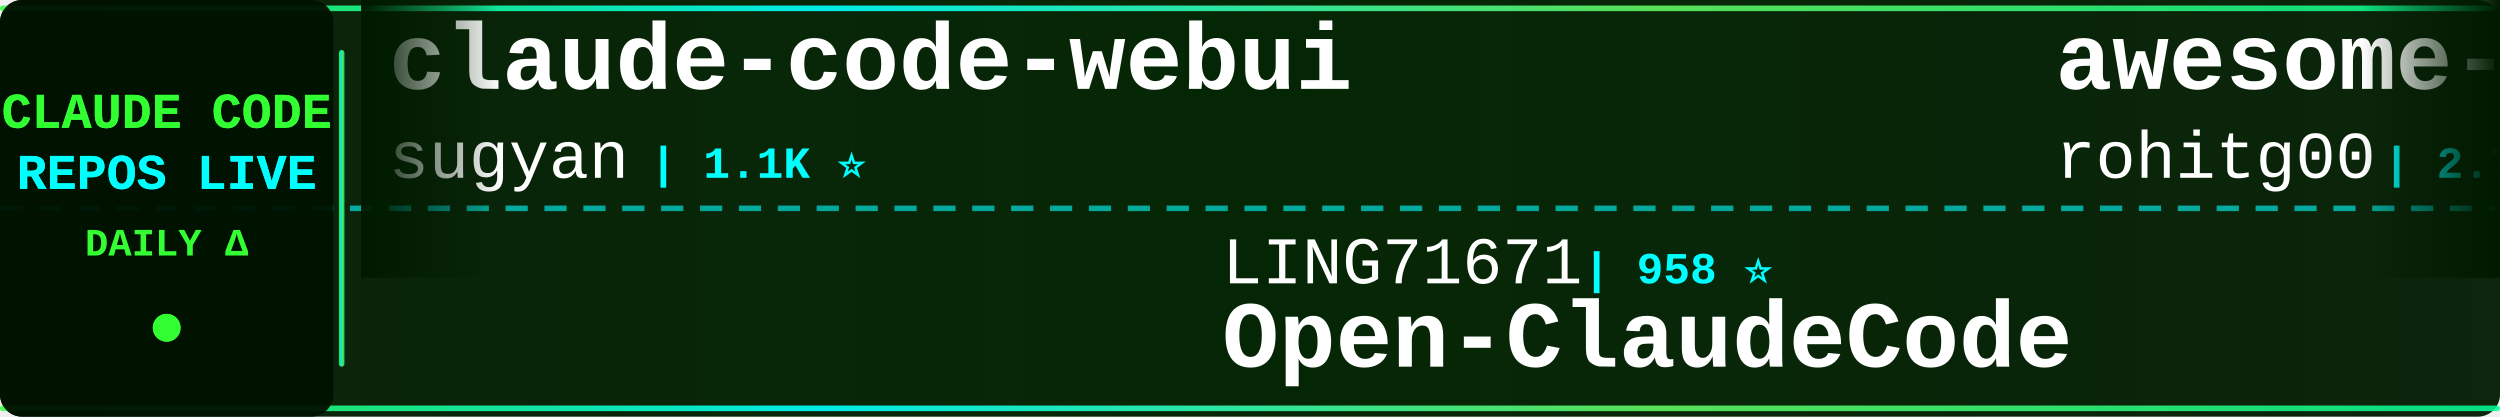
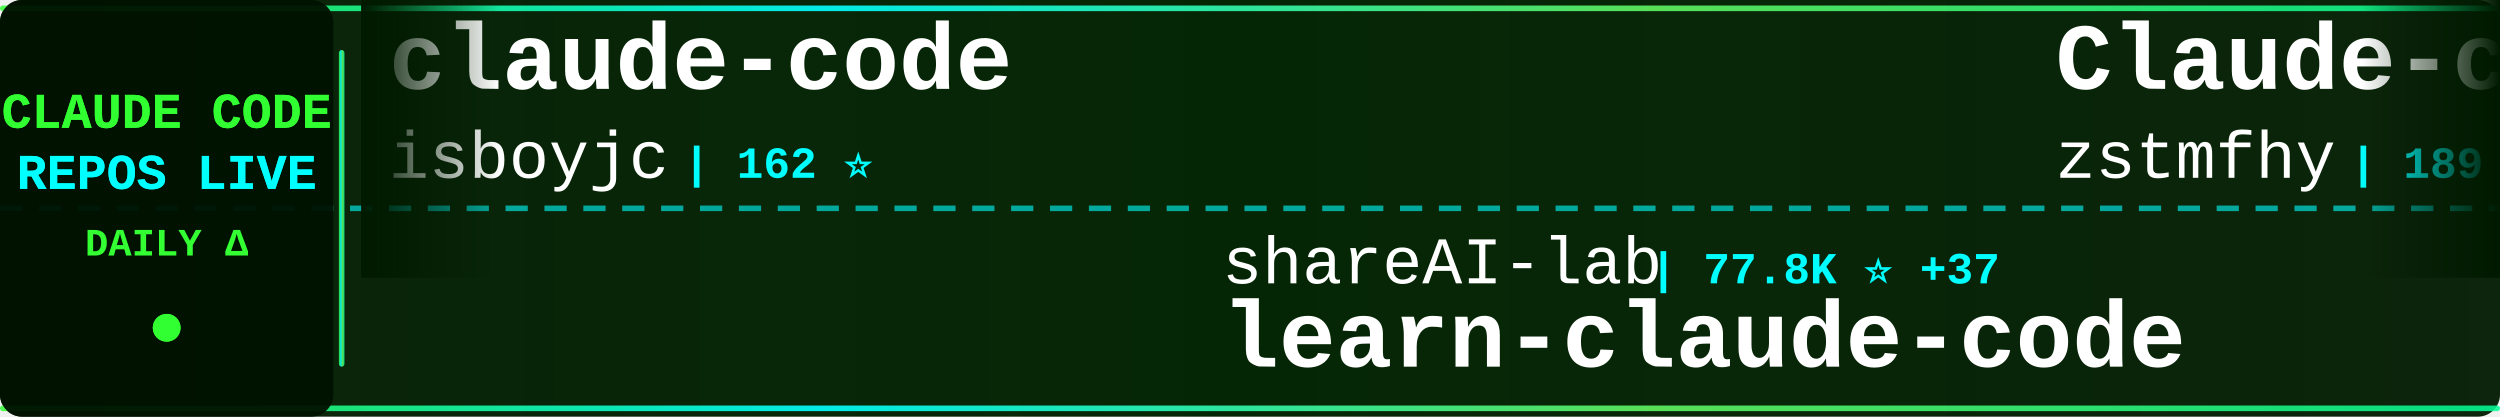
<svg xmlns="http://www.w3.org/2000/svg" width="900" height="150">
  <defs>
    <linearGradient id="tickerBg" x1="0%" y1="0%" x2="100%" y2="0%">
      <stop offset="0%" style="stop-color:#001a00;stop-opacity:0.95" />
      <stop offset="50%" style="stop-color:#002200;stop-opacity:0.98" />
      <stop offset="100%" style="stop-color:#001a00;stop-opacity:0.95" />
    </linearGradient>
    <linearGradient id="borderGrad" x1="0%" y1="0%" x2="100%" y2="0%">
      <stop offset="0%" style="stop-color:#33ff33;stop-opacity:0.85">
        <animate attributeName="stop-opacity" values="0.85;1;0.85" dur="2s" repeatCount="indefinite" />
      </stop>
      <stop offset="33%" style="stop-color:#00ffff;stop-opacity:0.9">
        <animate attributeName="stop-opacity" values="0.9;1;0.9" dur="2.2s" repeatCount="indefinite" />
      </stop>
      <stop offset="66%" style="stop-color:#66ff66;stop-opacity:0.85">
        <animate attributeName="stop-opacity" values="0.85;1;0.85" dur="1.8s" repeatCount="indefinite" />
      </stop>
      <stop offset="100%" style="stop-color:#00ff99;stop-opacity:0.85">
        <animate attributeName="stop-opacity" values="0.85;1;0.85" dur="2s" repeatCount="indefinite" />
      </stop>
    </linearGradient>
    <filter id="textGlow">
      <feGaussianBlur stdDeviation="0.1" result="coloredBlur" />
      <feMerge>
        <feMergeNode in="coloredBlur" />
        <feMergeNode in="SourceGraphic" />
      </feMerge>
    </filter>
    <filter id="metricGlow">
      <feGaussianBlur stdDeviation="0.2" result="coloredBlur" />
      <feMerge>
        <feMergeNode in="coloredBlur" />
        <feMergeNode in="SourceGraphic" />
      </feMerge>
    </filter>
    <linearGradient id="leftFade" x1="0%" y1="0%" x2="100%" y2="0%">
      <stop offset="0%" style="stop-color:#001a00;stop-opacity:1" />
      <stop offset="100%" style="stop-color:#001a00;stop-opacity:0" />
    </linearGradient>
    <linearGradient id="rightFade" x1="0%" y1="0%" x2="100%" y2="0%">
      <stop offset="0%" style="stop-color:#001a00;stop-opacity:0" />
      <stop offset="100%" style="stop-color:#001a00;stop-opacity:1" />
    </linearGradient>
  </defs>
  <rect width="900" height="150" fill="url(#tickerBg)" rx="8" />
  <rect x="0" y="2" width="900" height="2" fill="url(#borderGrad)" rx="1" />
  <rect x="0" y="146" width="900" height="2" fill="url(#borderGrad)" rx="1" />
  <line x1="0" y1="75" x2="900" y2="75" stroke="#00ffff" stroke-width="2" stroke-dasharray="8 6" opacity="0.6" />
  <rect x="0" y="0" width="120" height="150" fill="#001100" opacity="0.95" rx="8" />
  <text x="60" y="46" font-family="'Courier New', monospace" font-size="18" font-weight="bold" fill="#33ff33" text-anchor="middle" filter="url(#textGlow)">
    CLAUDE CODE
  </text>
  <text x="60" y="68" font-family="'Courier New', monospace" font-size="18" font-weight="bold" fill="#00ffff" text-anchor="middle" filter="url(#textGlow)">
    REPOS LIVE
  </text>
  <text x="60" y="92" font-family="'Courier New', monospace" font-size="14" font-weight="bold" fill="#33ff33" text-anchor="middle">
    DAILY Δ
  </text>
  <circle cx="60" cy="118" r="5" fill="#33ff33" filter="url(#metricGlow)">
    <animate attributeName="r" values="4;6;4" dur="1.5s" repeatCount="indefinite" />
    <animate attributeName="opacity" values="0.6;1;0.6" dur="1.5s" repeatCount="indefinite" />
  </circle>
  <rect x="122" y="18" width="2" height="114" fill="url(#borderGrad)" rx="1" />
  <clipPath id="tickerClip">
    <rect x="130" y="0" width="770" height="150" />
  </clipPath>
  <g clip-path="url(#tickerClip)">
    <g id="tickerItems">
      <animateTransform attributeName="transform" attributeType="XML" type="translate" from="0 0" to="-3000 0" dur="54s" repeatCount="indefinite" />
      <g transform="translate(0, 0)">
-         <text x="140" y="32" font-family="'Courier New', monospace" font-size="34" font-weight="bold" fill="#ffffff">claude-code-webui</text>
-         <text x="140" y="64" font-family="'Courier New', monospace" font-size="24" font-weight="normal" fill="#ffffff" opacity="1.0">sugyan</text>
-         <text x="234" y="64" font-family="'Courier New', monospace" font-size="16" font-weight="bold" fill="#00ffff"> | 1.1K ⭐</text>
+         <text x="140" y="32" font-family="'Courier New', monospace" font-size="34" font-weight="bold" fill="#ffffff">claude-code</text>
+         <text x="140" y="64" font-family="'Courier New', monospace" font-size="24" font-weight="normal" fill="#ffffff" opacity="1.0">isboyjc</text>
+         <text x="246" y="64" font-family="'Courier New', monospace" font-size="16" font-weight="bold" fill="#00ffff"> | 162 ⭐</text>
      </g>
      <g transform="translate(300, 0)">
-         <text x="140" y="102" font-family="'Courier New', monospace" font-size="24" font-weight="normal" fill="#ffffff" opacity="1.0">LING71671</text>
-         <text x="270" y="102" font-family="'Courier New', monospace" font-size="16" font-weight="bold" fill="#00ffff"> | 958 ⭐</text>
-         <text x="140" y="132" font-family="'Courier New', monospace" font-size="34" font-weight="bold" fill="#ffffff">Open-ClaudeCode</text>
+         <text x="140" y="102" font-family="'Courier New', monospace" font-size="24" font-weight="normal" fill="#ffffff" opacity="1.0">shareAI-lab</text>
+         <text x="294" y="102" font-family="'Courier New', monospace" font-size="16" font-weight="bold" fill="#00ffff"> | 77.8K ⭐ +37</text>
+         <text x="140" y="132" font-family="'Courier New', monospace" font-size="34" font-weight="bold" fill="#ffffff">learn-claude-code</text>
      </g>
      <g transform="translate(600, 0)">
-         <text x="140" y="32" font-family="'Courier New', monospace" font-size="34" font-weight="bold" fill="#ffffff">awesome-claude-code-tool...</text>
-         <text x="140" y="64" font-family="'Courier New', monospace" font-size="24" font-weight="normal" fill="#ffffff" opacity="1.0">rohitg00</text>
-         <text x="258" y="64" font-family="'Courier New', monospace" font-size="16" font-weight="bold" fill="#00ffff"> | 2.7K ⭐</text>
+         <text x="140" y="32" font-family="'Courier New', monospace" font-size="34" font-weight="bold" fill="#ffffff">Claude-code</text>
+         <text x="140" y="64" font-family="'Courier New', monospace" font-size="24" font-weight="normal" fill="#ffffff" opacity="1.0">zstmfhy</text>
+         <text x="246" y="64" font-family="'Courier New', monospace" font-size="16" font-weight="bold" fill="#00ffff"> | 189 ⭐</text>
      </g>
      <g transform="translate(900, 0)">
-         <text x="140" y="102" font-family="'Courier New', monospace" font-size="24" font-weight="normal" fill="#ffffff" opacity="1.0">AprilNEA</text>
-         <text x="258" y="102" font-family="'Courier New', monospace" font-size="16" font-weight="bold" fill="#00ffff"> | 391 ⭐</text>
-         <text x="140" y="132" font-family="'Courier New', monospace" font-size="34" font-weight="bold" fill="#ffffff">claude-code-source</text>
+         <text x="140" y="102" font-family="'Courier New', monospace" font-size="24" font-weight="normal" fill="#ffffff" opacity="1.0">luyao618</text>
+         <text x="258" y="102" font-family="'Courier New', monospace" font-size="16" font-weight="bold" fill="#00ffff"> | 1.7K ⭐</text>
+         <text x="140" y="132" font-family="'Courier New', monospace" font-size="34" font-weight="bold" fill="#ffffff">Claude-Code-Source-Study</text>
      </g>
      <g transform="translate(1200, 0)">
-         <text x="140" y="32" font-family="'Courier New', monospace" font-size="34" font-weight="bold" fill="#ffffff">claude-code-guide</text>
-         <text x="140" y="64" font-family="'Courier New', monospace" font-size="24" font-weight="normal" fill="#ffffff" opacity="1.0">Cranot</text>
-         <text x="234" y="64" font-family="'Courier New', monospace" font-size="16" font-weight="bold" fill="#00ffff"> | 2.9K ⭐</text>
+         <text x="140" y="32" font-family="'Courier New', monospace" font-size="34" font-weight="bold" fill="#ffffff">claude-code-sourcemap</text>
+         <text x="140" y="64" font-family="'Courier New', monospace" font-size="24" font-weight="normal" fill="#ffffff" opacity="1.0">ChinaSiro</text>
+         <text x="270" y="64" font-family="'Courier New', monospace" font-size="16" font-weight="bold" fill="#00ffff"> | 9.7K ⭐ -1</text>
      </g>
      <g transform="translate(1500, 0)">
-         <text x="140" y="102" font-family="'Courier New', monospace" font-size="24" font-weight="normal" fill="#ffffff" opacity="1.0">kodu-ai</text>
-         <text x="246" y="102" font-family="'Courier New', monospace" font-size="16" font-weight="bold" fill="#00ffff"> | 5.2K ⭐</text>
-         <text x="140" y="132" font-family="'Courier New', monospace" font-size="34" font-weight="bold" fill="#ffffff">claude-coder</text>
+         <text x="140" y="102" font-family="'Courier New', monospace" font-size="24" font-weight="normal" fill="#ffffff" opacity="1.0">centminmod</text>
+         <text x="282" y="102" font-family="'Courier New', monospace" font-size="16" font-weight="bold" fill="#00ffff"> | 2.6K ⭐</text>
+         <text x="140" y="132" font-family="'Courier New', monospace" font-size="34" font-weight="bold" fill="#ffffff">my-claude-code-setup</text>
      </g>
      <g transform="translate(1800, 0)">
-         <text x="140" y="32" font-family="'Courier New', monospace" font-size="34" font-weight="bold" fill="#ffffff">claude-code-action</text>
-         <text x="140" y="64" font-family="'Courier New', monospace" font-size="24" font-weight="normal" fill="#ffffff" opacity="1.0">anthropics</text>
-         <text x="282" y="64" font-family="'Courier New', monospace" font-size="16" font-weight="bold" fill="#00ffff"> | 9.2K ⭐ +4</text>
+         <text x="140" y="32" font-family="'Courier New', monospace" font-size="34" font-weight="bold" fill="#ffffff">claude-code</text>
+         <text x="140" y="64" font-family="'Courier New', monospace" font-size="24" font-weight="normal" fill="#ffffff" opacity="1.0">lowcortisolprogrammer</text>
+         <text x="414" y="64" font-family="'Courier New', monospace" font-size="16" font-weight="bold" fill="#00ffff"> | 171 ⭐</text>
      </g>
      <g transform="translate(2100, 0)">
-         <text x="140" y="102" font-family="'Courier New', monospace" font-size="24" font-weight="normal" fill="#ffffff" opacity="1.0">WorldFlowAI</text>
-         <text x="294" y="102" font-family="'Courier New', monospace" font-size="16" font-weight="bold" fill="#00ffff"> | 3.7K ⭐ +7</text>
-         <text x="140" y="132" font-family="'Courier New', monospace" font-size="34" font-weight="bold" fill="#ffffff">everything-claude-code</text>
+         <text x="140" y="102" font-family="'Courier New', monospace" font-size="24" font-weight="normal" fill="#ffffff" opacity="1.0">Maciek-roboblog</text>
+         <text x="342" y="102" font-family="'Courier New', monospace" font-size="16" font-weight="bold" fill="#00ffff"> | 8.7K ⭐ +3</text>
+         <text x="140" y="132" font-family="'Courier New', monospace" font-size="34" font-weight="bold" fill="#ffffff">Claude-Code-Usage-Monito...</text>
      </g>
      <g transform="translate(2400, 0)">
-         <text x="140" y="32" font-family="'Courier New', monospace" font-size="34" font-weight="bold" fill="#ffffff">claude-code-sourcemap</text>
-         <text x="140" y="64" font-family="'Courier New', monospace" font-size="24" font-weight="normal" fill="#ffffff" opacity="1.0">ChinaSiro</text>
-         <text x="270" y="64" font-family="'Courier New', monospace" font-size="16" font-weight="bold" fill="#00ffff"> | 9.7K ⭐</text>
+         <text x="140" y="32" font-family="'Courier New', monospace" font-size="34" font-weight="bold" fill="#ffffff">claude-code-hub</text>
+         <text x="140" y="64" font-family="'Courier New', monospace" font-size="24" font-weight="normal" fill="#ffffff" opacity="1.0">ding113</text>
+         <text x="246" y="64" font-family="'Courier New', monospace" font-size="16" font-weight="bold" fill="#00ffff"> | 3.4K ⭐</text>
      </g>
      <g transform="translate(2700, 0)">
-         <text x="140" y="102" font-family="'Courier New', monospace" font-size="24" font-weight="normal" fill="#ffffff" opacity="1.0">RishabhK103</text>
-         <text x="294" y="102" font-family="'Courier New', monospace" font-size="16" font-weight="bold" fill="#00ffff"> | 106 ⭐</text>
-         <text x="140" y="132" font-family="'Courier New', monospace" font-size="34" font-weight="bold" fill="#ffffff">claude-code</text>
+         <text x="140" y="102" font-family="'Courier New', monospace" font-size="24" font-weight="normal" fill="#ffffff" opacity="1.0">wanshuiyin</text>
+         <text x="282" y="102" font-family="'Courier New', monospace" font-size="16" font-weight="bold" fill="#00ffff"> | 16.8K ⭐ +23</text>
+         <text x="140" y="132" font-family="'Courier New', monospace" font-size="34" font-weight="bold" fill="#ffffff">Auto-claude-code-researc...</text>
      </g>
      <g transform="translate(3000, 0)">
-         <text x="140" y="32" font-family="'Courier New', monospace" font-size="34" font-weight="bold" fill="#ffffff">claude-code-webui</text>
-         <text x="140" y="64" font-family="'Courier New', monospace" font-size="24" font-weight="normal" fill="#ffffff" opacity="1.0">sugyan</text>
-         <text x="234" y="64" font-family="'Courier New', monospace" font-size="16" font-weight="bold" fill="#00ffff"> | 1.1K ⭐</text>
+         <text x="140" y="32" font-family="'Courier New', monospace" font-size="34" font-weight="bold" fill="#ffffff">claude-code</text>
+         <text x="140" y="64" font-family="'Courier New', monospace" font-size="24" font-weight="normal" fill="#ffffff" opacity="1.0">isboyjc</text>
+         <text x="246" y="64" font-family="'Courier New', monospace" font-size="16" font-weight="bold" fill="#00ffff"> | 162 ⭐</text>
      </g>
      <g transform="translate(3300, 0)">
-         <text x="140" y="102" font-family="'Courier New', monospace" font-size="24" font-weight="normal" fill="#ffffff" opacity="1.0">LING71671</text>
-         <text x="270" y="102" font-family="'Courier New', monospace" font-size="16" font-weight="bold" fill="#00ffff"> | 958 ⭐</text>
-         <text x="140" y="132" font-family="'Courier New', monospace" font-size="34" font-weight="bold" fill="#ffffff">Open-ClaudeCode</text>
+         <text x="140" y="102" font-family="'Courier New', monospace" font-size="24" font-weight="normal" fill="#ffffff" opacity="1.0">shareAI-lab</text>
+         <text x="294" y="102" font-family="'Courier New', monospace" font-size="16" font-weight="bold" fill="#00ffff"> | 77.8K ⭐ +37</text>
+         <text x="140" y="132" font-family="'Courier New', monospace" font-size="34" font-weight="bold" fill="#ffffff">learn-claude-code</text>
      </g>
      <g transform="translate(3600, 0)">
-         <text x="140" y="32" font-family="'Courier New', monospace" font-size="34" font-weight="bold" fill="#ffffff">awesome-claude-code-tool...</text>
-         <text x="140" y="64" font-family="'Courier New', monospace" font-size="24" font-weight="normal" fill="#ffffff" opacity="1.0">rohitg00</text>
-         <text x="258" y="64" font-family="'Courier New', monospace" font-size="16" font-weight="bold" fill="#00ffff"> | 2.7K ⭐</text>
+         <text x="140" y="32" font-family="'Courier New', monospace" font-size="34" font-weight="bold" fill="#ffffff">Claude-code</text>
+         <text x="140" y="64" font-family="'Courier New', monospace" font-size="24" font-weight="normal" fill="#ffffff" opacity="1.0">zstmfhy</text>
+         <text x="246" y="64" font-family="'Courier New', monospace" font-size="16" font-weight="bold" fill="#00ffff"> | 189 ⭐</text>
      </g>
      <g transform="translate(3900, 0)">
-         <text x="140" y="102" font-family="'Courier New', monospace" font-size="24" font-weight="normal" fill="#ffffff" opacity="1.0">AprilNEA</text>
-         <text x="258" y="102" font-family="'Courier New', monospace" font-size="16" font-weight="bold" fill="#00ffff"> | 391 ⭐</text>
-         <text x="140" y="132" font-family="'Courier New', monospace" font-size="34" font-weight="bold" fill="#ffffff">claude-code-source</text>
+         <text x="140" y="102" font-family="'Courier New', monospace" font-size="24" font-weight="normal" fill="#ffffff" opacity="1.0">luyao618</text>
+         <text x="258" y="102" font-family="'Courier New', monospace" font-size="16" font-weight="bold" fill="#00ffff"> | 1.7K ⭐</text>
+         <text x="140" y="132" font-family="'Courier New', monospace" font-size="34" font-weight="bold" fill="#ffffff">Claude-Code-Source-Study</text>
      </g>
    </g>
  </g>
  <rect x="130" y="0" width="50" height="100" fill="url(#leftFade)" />
  <rect x="850" y="0" width="50" height="100" fill="url(#rightFade)" />
</svg>
